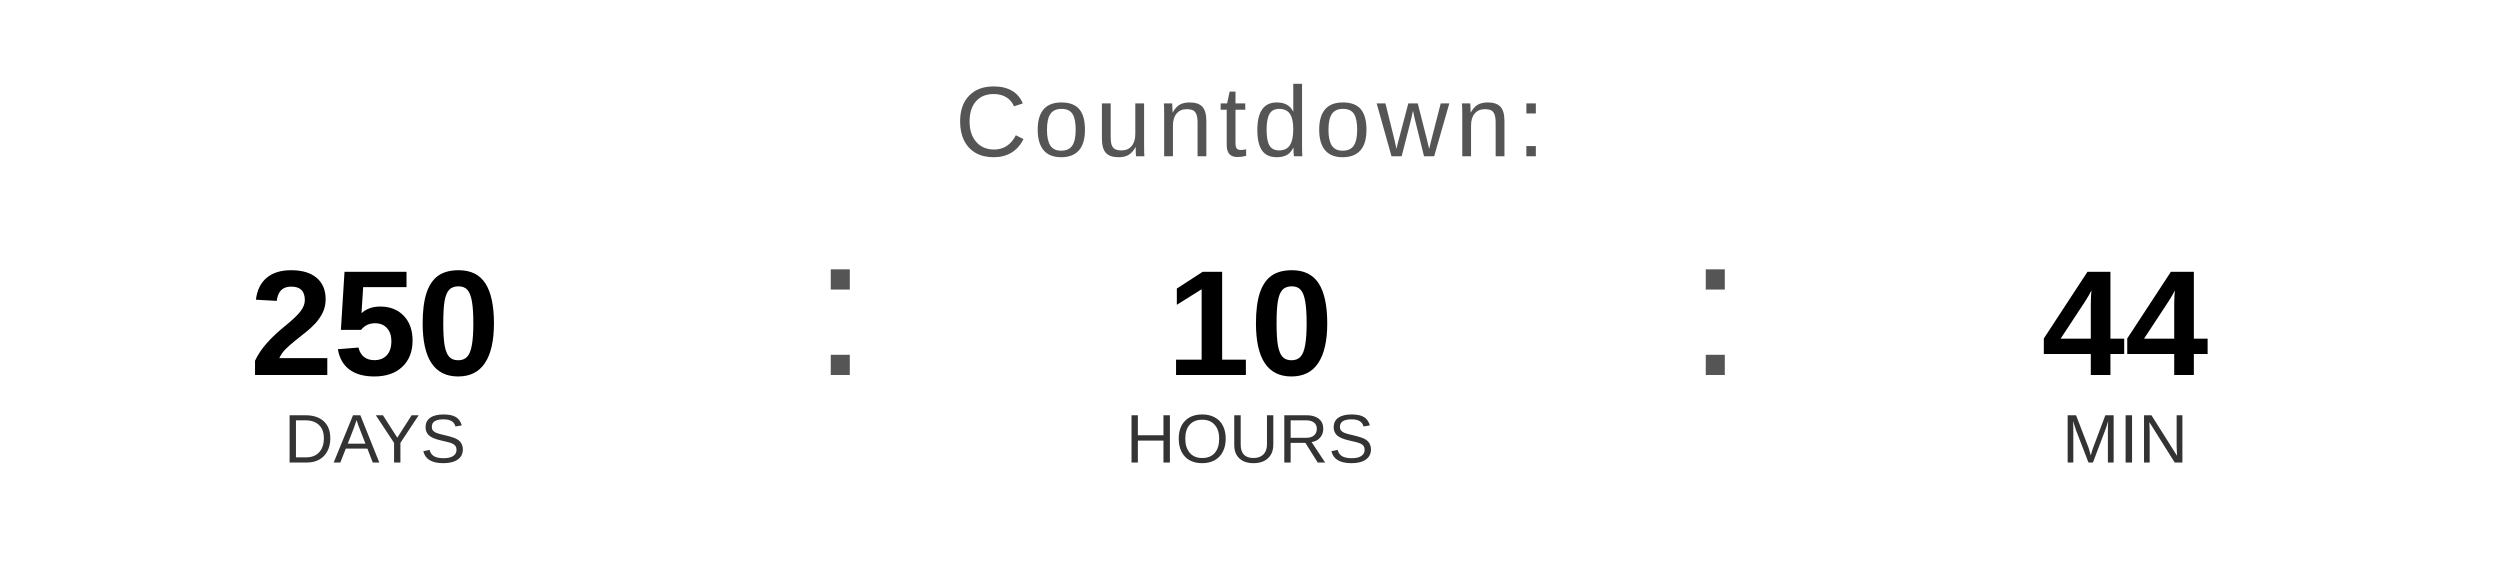
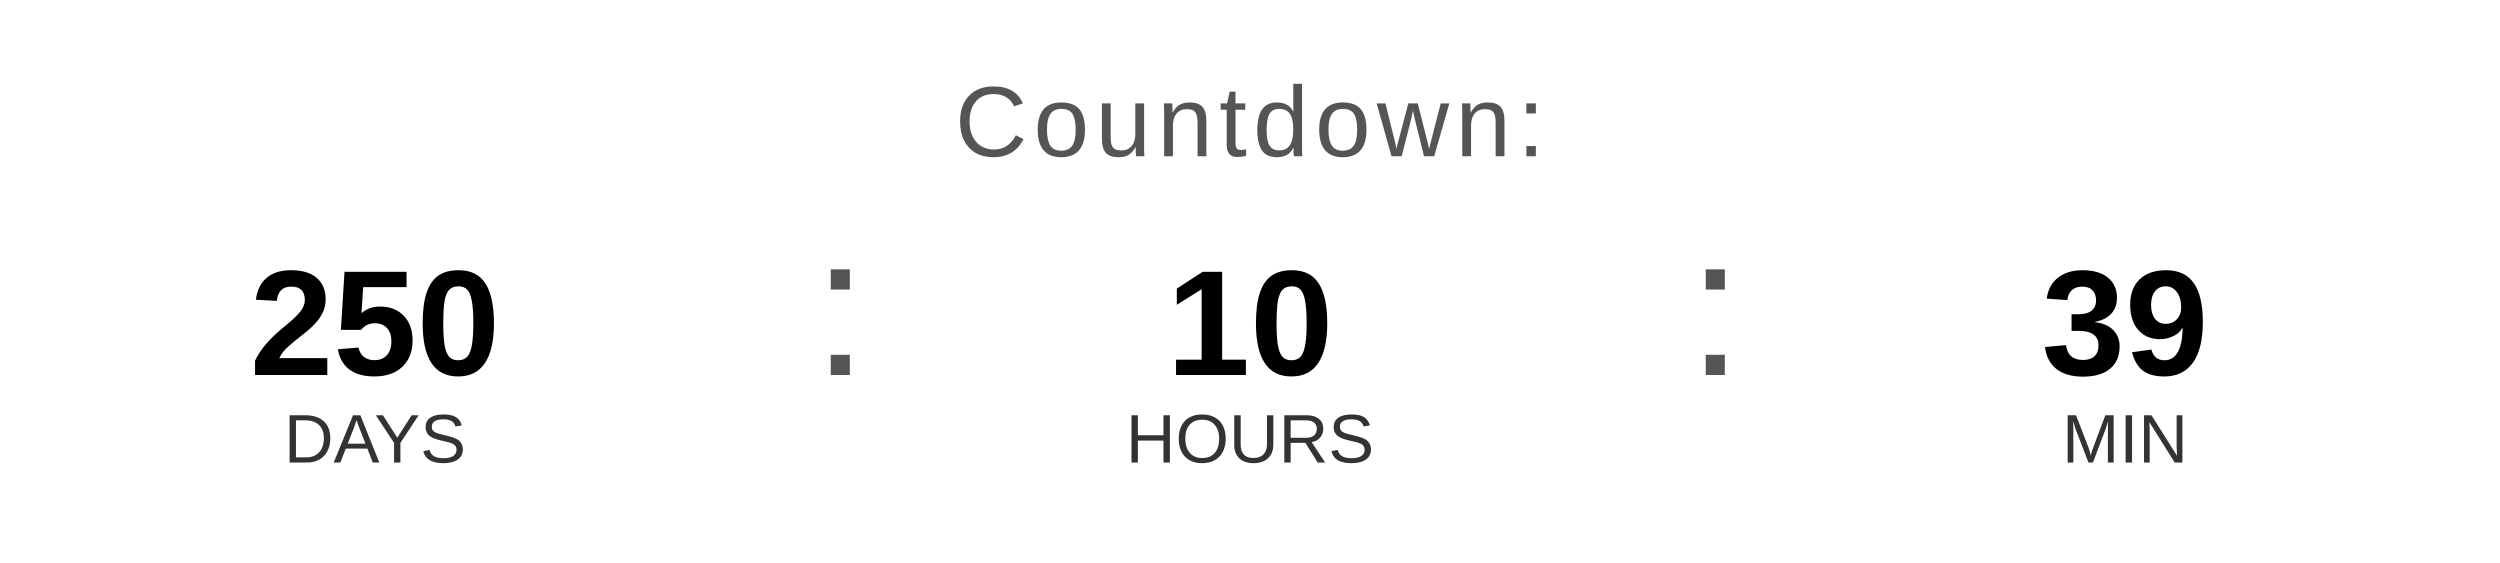
<svg xmlns="http://www.w3.org/2000/svg" width="400" height="90" viewBox="0 0 400 90">
  <text x="200" y="25" font-family="Arial, Helvetica, sans-serif" font-size="16" fill="#555555" text-anchor="middle" letter-spacing="1">
    Countdown:
  </text>
  <text x="60" y="60" font-family="Arial, Helvetica, sans-serif" font-size="24" font-weight="bold" fill="#000000" text-anchor="middle">250</text>
  <text x="60" y="74" font-family="Arial, Helvetica, sans-serif" font-size="11" fill="#333333" text-anchor="middle">DAYS</text>
  <text x="130" y="60" font-family="Arial, sans-serif" font-size="32" fill="#555555">:</text>
  <text x="200" y="60" font-family="Arial, Helvetica, sans-serif" font-size="24" font-weight="bold" fill="#000000" text-anchor="middle">10</text>
  <text x="200" y="74" font-family="Arial, Helvetica, sans-serif" font-size="11" fill="#333333" text-anchor="middle">HOURS</text>
  <text x="270" y="60" font-family="Arial, sans-serif" font-size="32" fill="#555555">:</text>
-   <text x="340" y="60" font-family="Arial, Helvetica, sans-serif" font-size="24" font-weight="bold" fill="#000000" text-anchor="middle">44</text>
+   <text x="340" y="60" font-family="Arial, Helvetica, sans-serif" font-size="24" font-weight="bold" fill="#000000" text-anchor="middle">39</text>
  <text x="340" y="74" font-family="Arial, Helvetica, sans-serif" font-size="11" fill="#333333" text-anchor="middle">MIN</text>
</svg>
